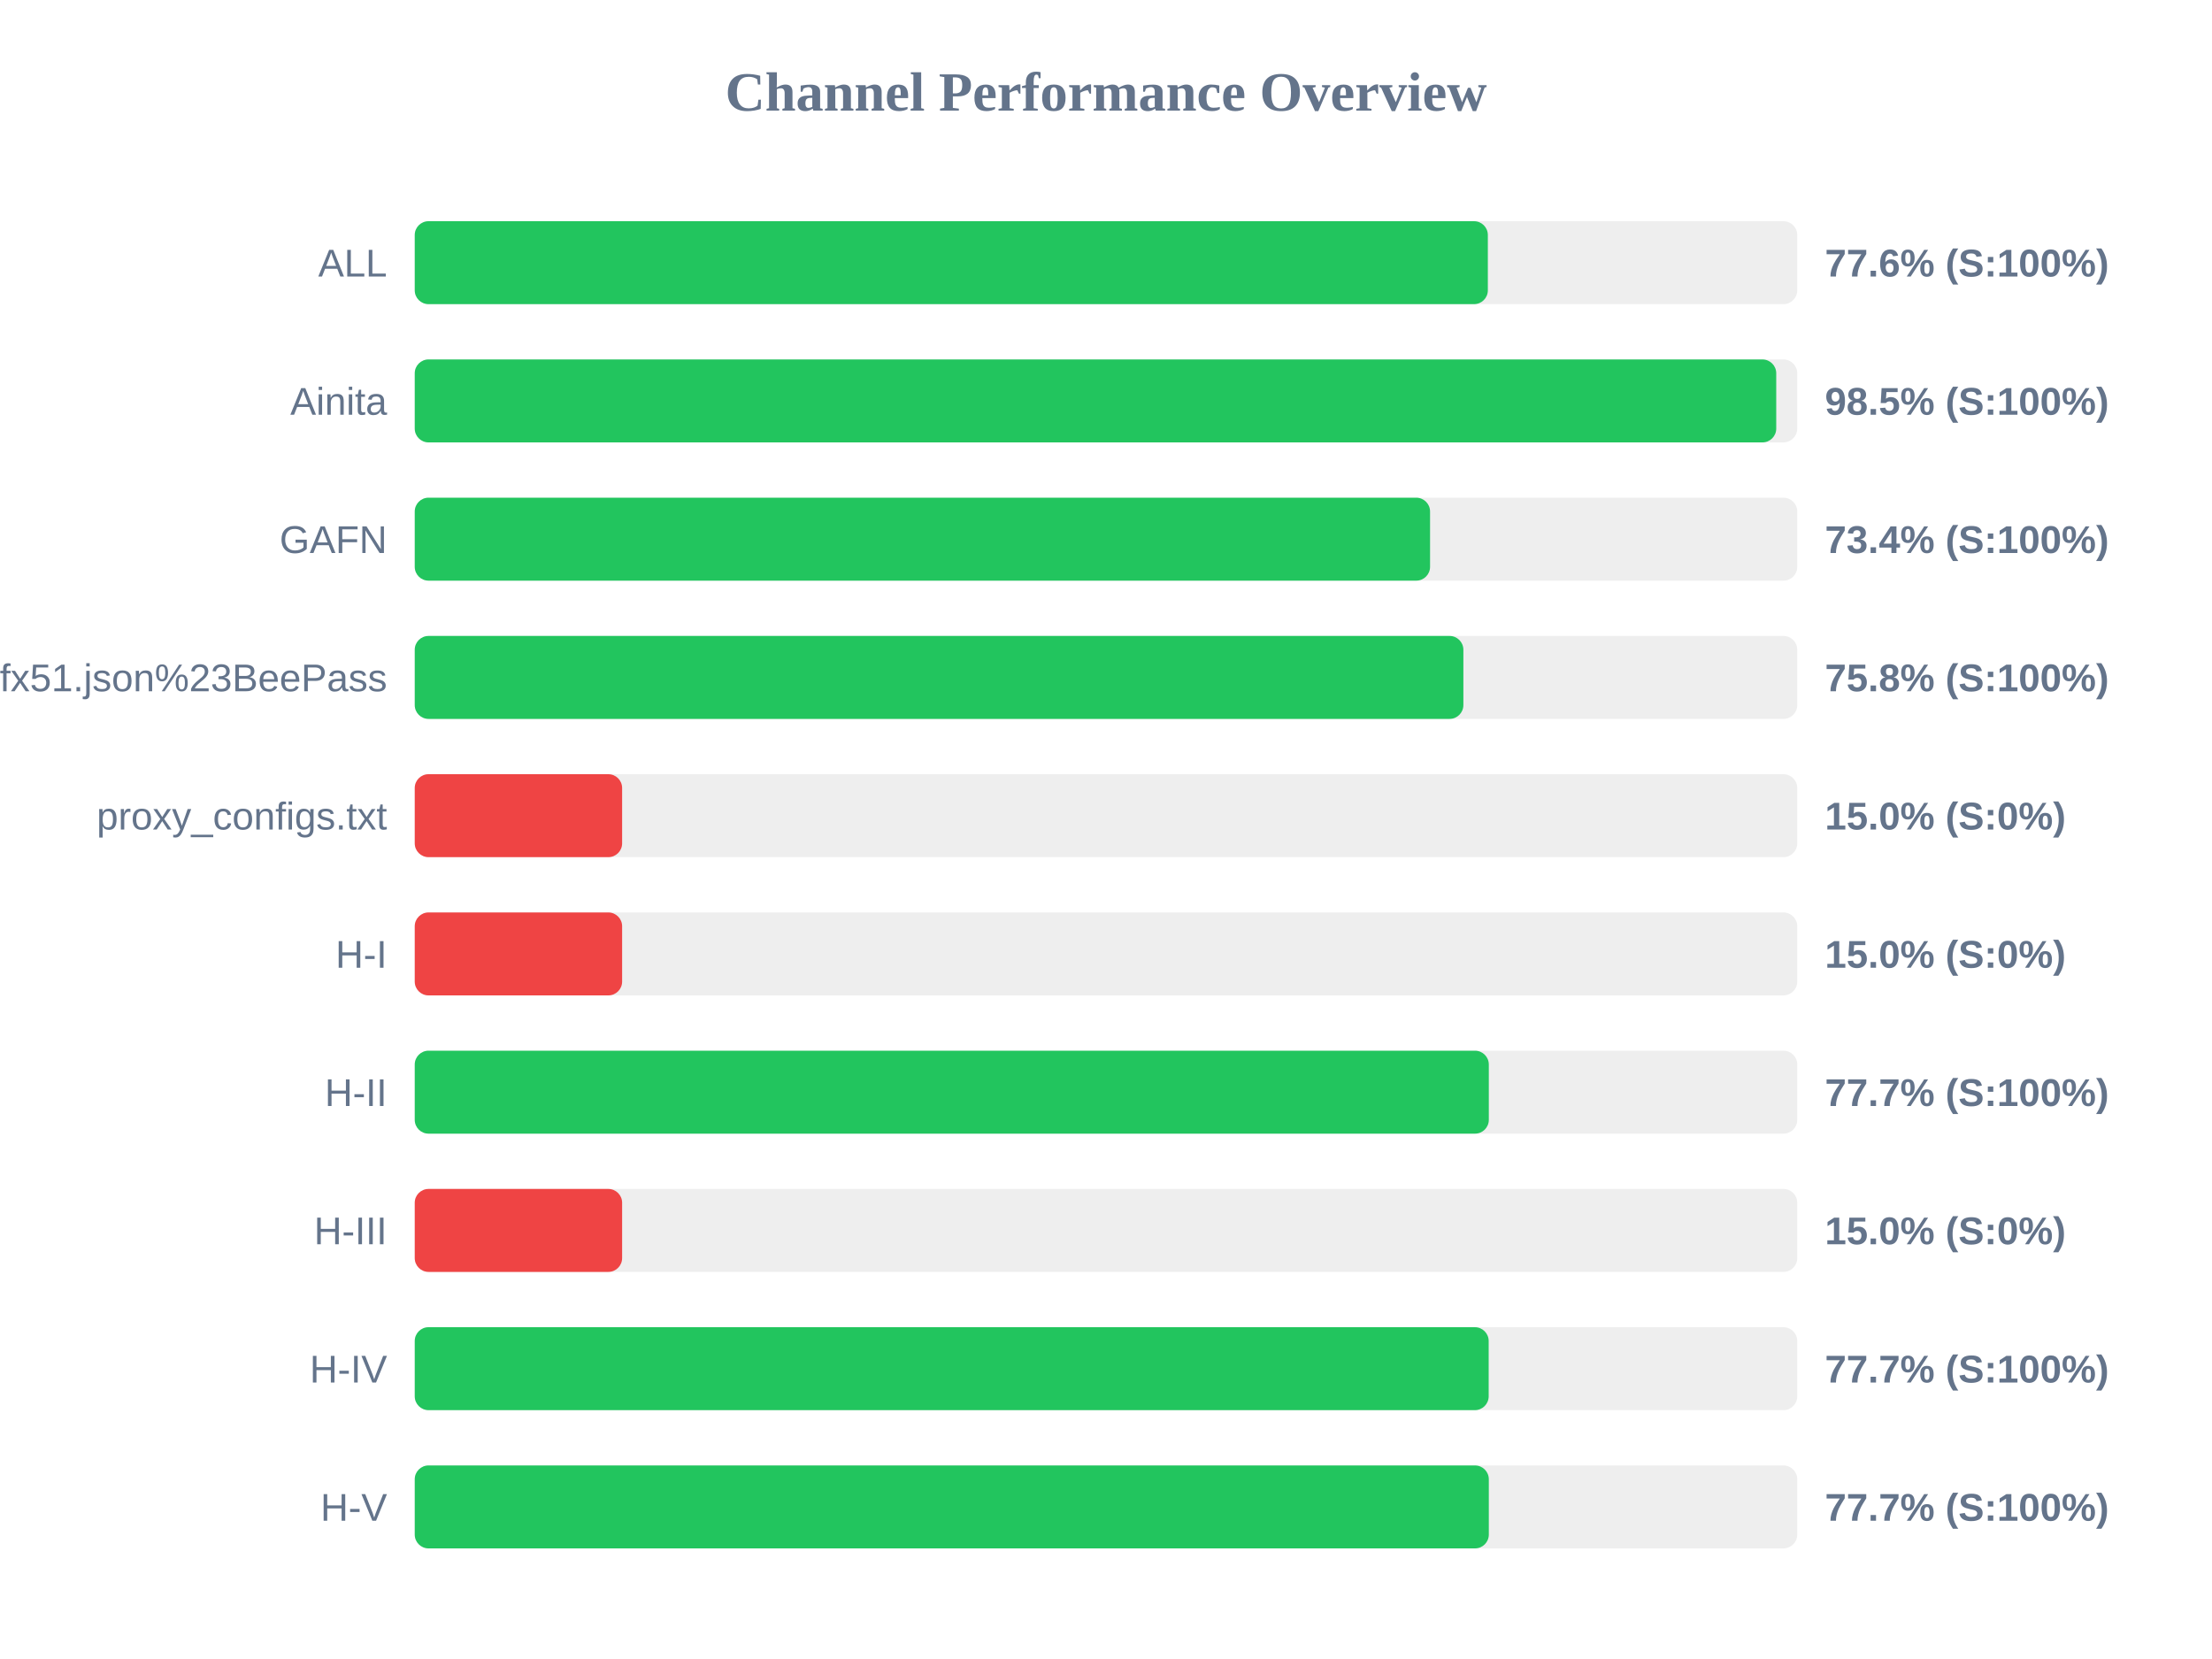
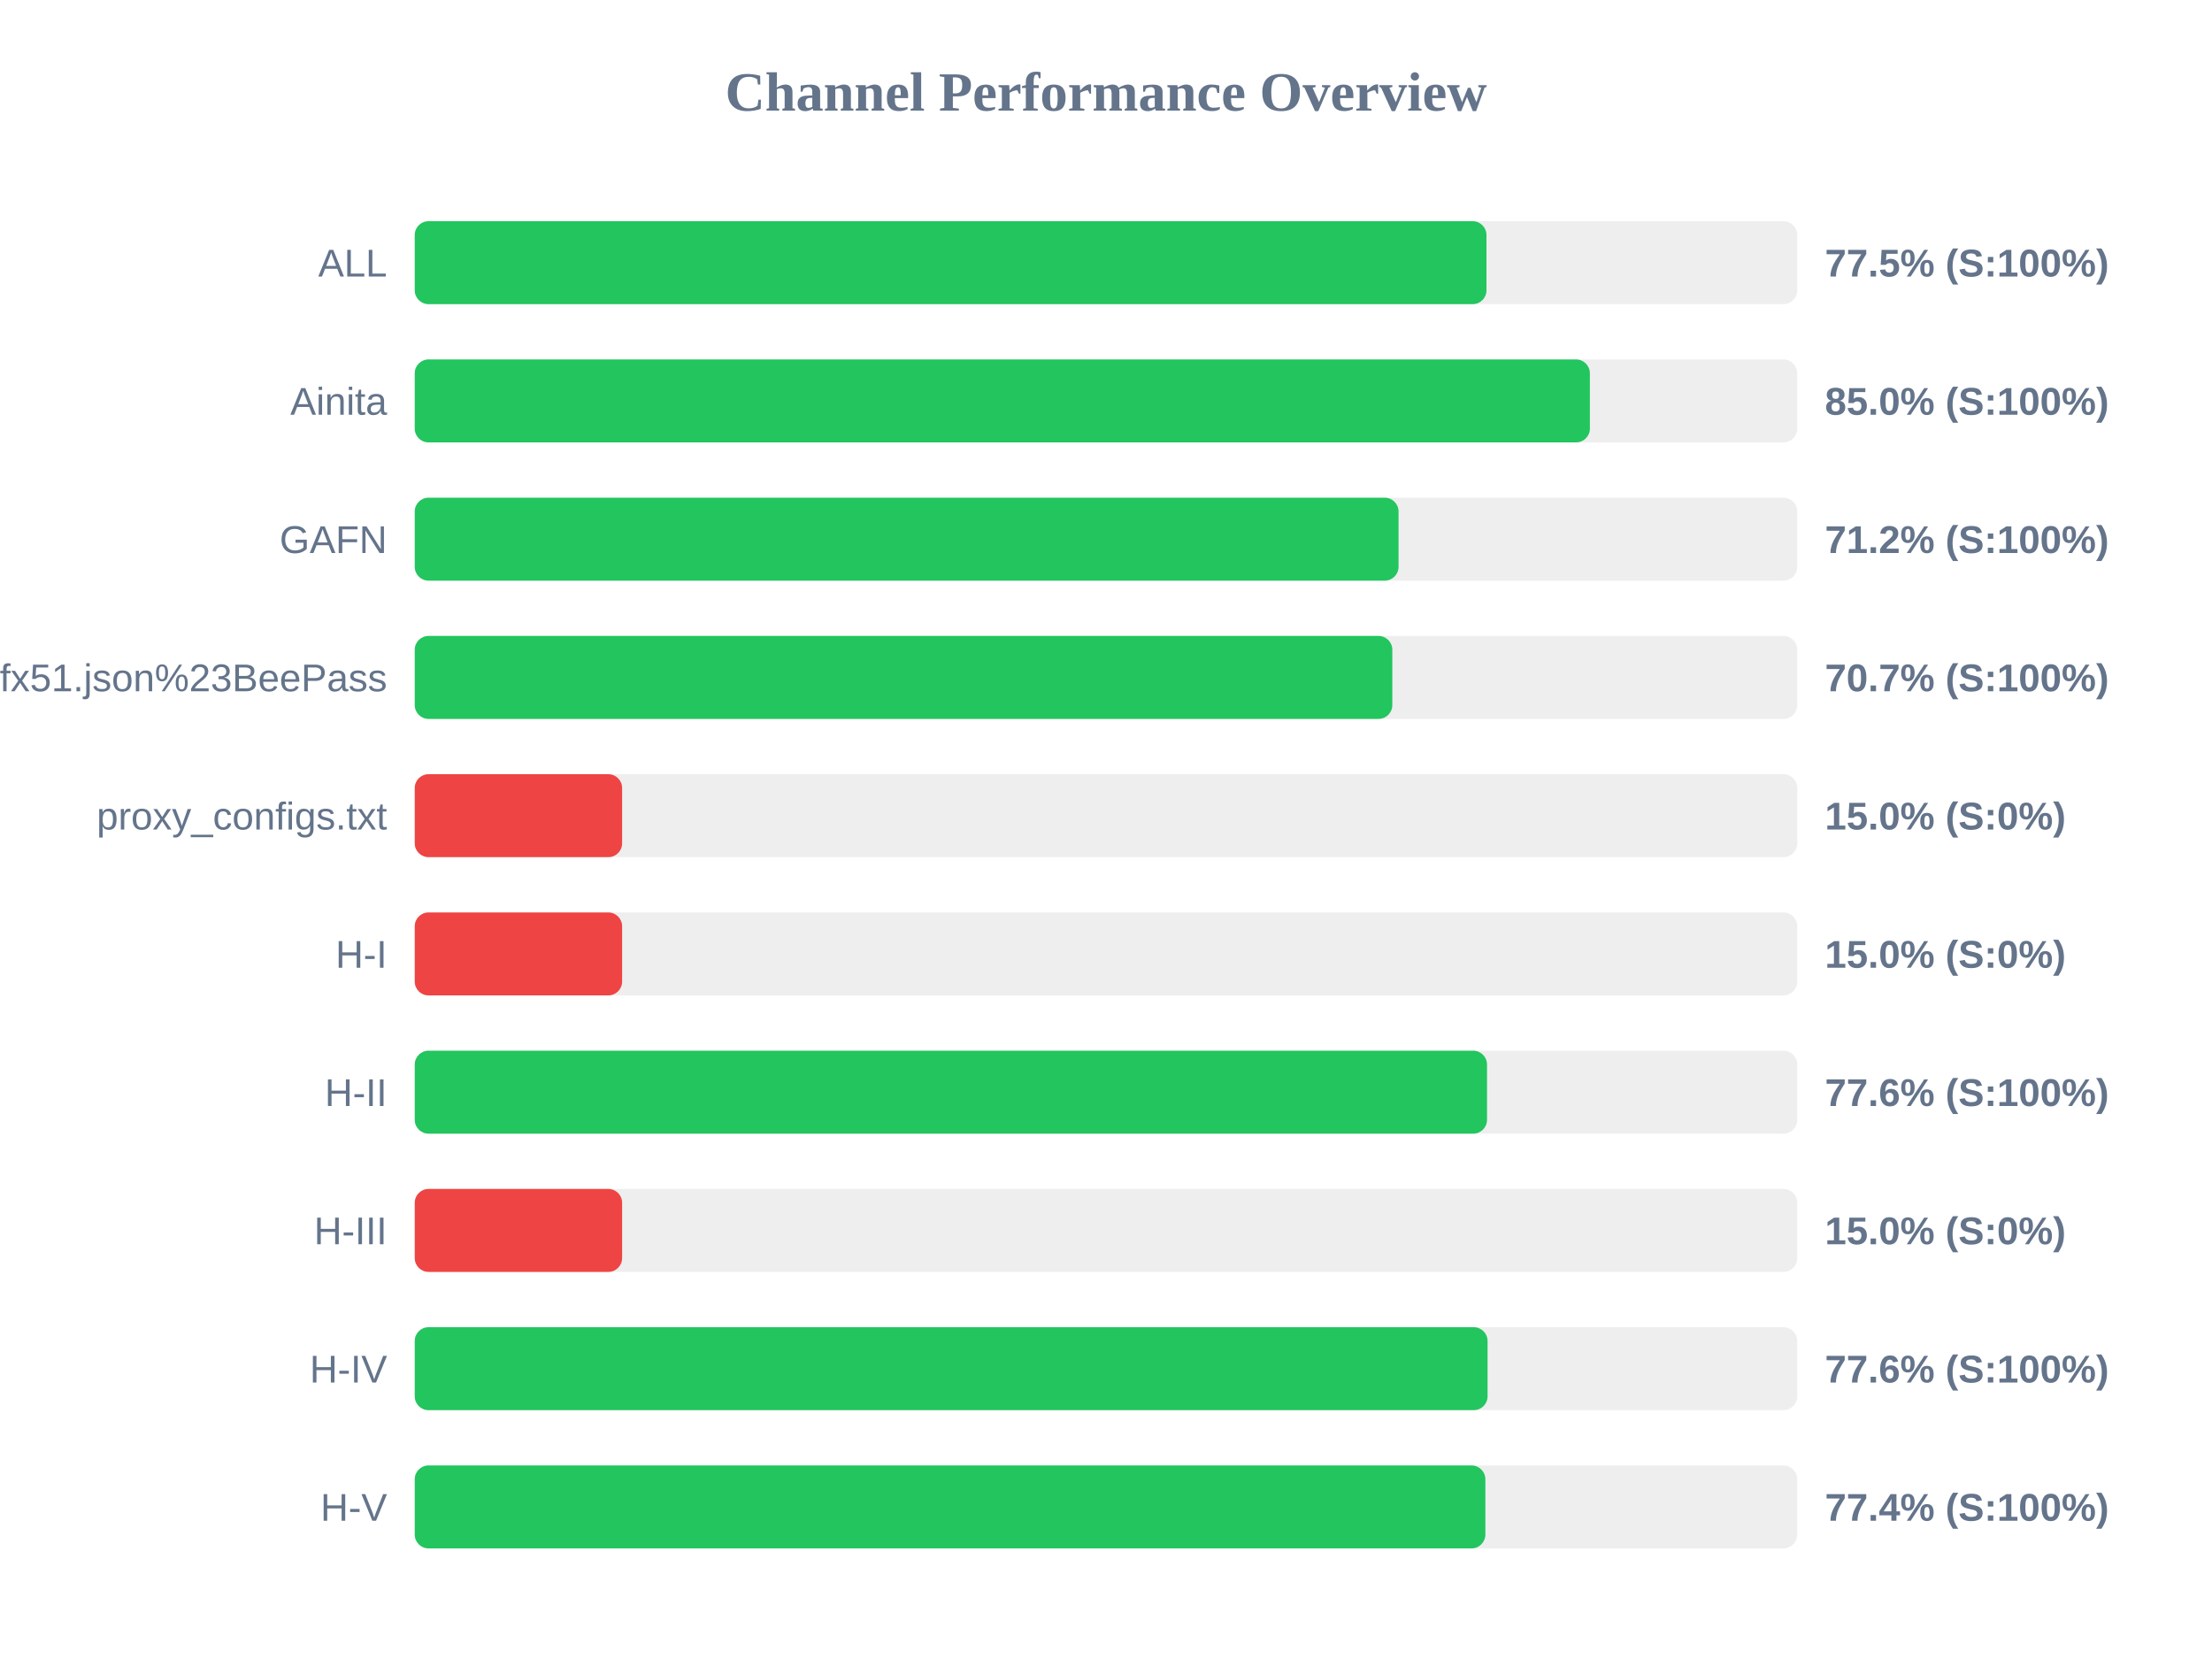
<svg xmlns="http://www.w3.org/2000/svg" width="800" height="600" version="1.1">
  <style>
        .row { font: 14px Arial; fill: #64748b; }
        .score { font: bold 14px Arial; fill: #64748b; }
    </style>
  <text x="400" y="40" text-anchor="middle" font-size="20px" font-weight="bold" fill="#64748b">Channel Performance Overview</text>
  <rect x="150" y="80" width="500" height="30" fill="#eee" rx="5" />
-   <rect x="150" y="80" width="388.1" height="30" fill="#22c55e" rx="5" />
+   <rect x="150" y="80" width="387.6" height="30" fill="#22c55e" rx="5" />
  <text x="140" y="100" text-anchor="end" class="row">ALL</text>
-   <text x="660" y="100" text-anchor="start" class="score">77.6% (S:100%)</text>
+   <text x="660" y="100" text-anchor="start" class="score">77.5% (S:100%)</text>
  <rect x="150" y="130" width="500" height="30" fill="#eee" rx="5" />
-   <rect x="150" y="130" width="492.4" height="30" fill="#22c55e" rx="5" />
+   <rect x="150" y="130" width="425.0" height="30" fill="#22c55e" rx="5" />
  <text x="140" y="150" text-anchor="end" class="row">Ainita</text>
-   <text x="660" y="150" text-anchor="start" class="score">98.5% (S:100%)</text>
+   <text x="660" y="150" text-anchor="start" class="score">85.0% (S:100%)</text>
  <rect x="150" y="180" width="500" height="30" fill="#eee" rx="5" />
-   <rect x="150" y="180" width="367.2" height="30" fill="#22c55e" rx="5" />
+   <rect x="150" y="180" width="355.8" height="30" fill="#22c55e" rx="5" />
  <text x="140" y="200" text-anchor="end" class="row">GAFN</text>
-   <text x="660" y="200" text-anchor="start" class="score">73.4% (S:100%)</text>
+   <text x="660" y="200" text-anchor="start" class="score">71.2% (S:100%)</text>
  <rect x="150" y="230" width="500" height="30" fill="#eee" rx="5" />
-   <rect x="150" y="230" width="379.25" height="30" fill="#22c55e" rx="5" />
+   <rect x="150" y="230" width="353.55" height="30" fill="#22c55e" rx="5" />
  <text x="140" y="250" text-anchor="end" class="row">sub?s=ssconf%3A%2F%2Fs3.amazonaws.com%2Fbeedynconprd%2Fzf38bv6oxi1nv3wfkpmxyfl8yj5fargza3foantoalu16vznl0ckxx7bgf1ufx51.json%23BeePass</text>
-   <text x="660" y="250" text-anchor="start" class="score">75.8% (S:100%)</text>
+   <text x="660" y="250" text-anchor="start" class="score">70.7% (S:100%)</text>
  <rect x="150" y="280" width="500" height="30" fill="#eee" rx="5" />
  <rect x="150" y="280" width="75.0" height="30" fill="#ef4444" rx="5" />
  <text x="140" y="300" text-anchor="end" class="row">proxy_configs.txt</text>
  <text x="660" y="300" text-anchor="start" class="score">15.0% (S:0%)</text>
  <rect x="150" y="330" width="500" height="30" fill="#eee" rx="5" />
  <rect x="150" y="330" width="75.0" height="30" fill="#ef4444" rx="5" />
  <text x="140" y="350" text-anchor="end" class="row">H-I</text>
  <text x="660" y="350" text-anchor="start" class="score">15.0% (S:0%)</text>
  <rect x="150" y="380" width="500" height="30" fill="#eee" rx="5" />
-   <rect x="150" y="380" width="388.45" height="30" fill="#22c55e" rx="5" />
+   <rect x="150" y="380" width="387.8" height="30" fill="#22c55e" rx="5" />
  <text x="140" y="400" text-anchor="end" class="row">H-II</text>
-   <text x="660" y="400" text-anchor="start" class="score">77.7% (S:100%)</text>
+   <text x="660" y="400" text-anchor="start" class="score">77.6% (S:100%)</text>
  <rect x="150" y="430" width="500" height="30" fill="#eee" rx="5" />
  <rect x="150" y="430" width="75.0" height="30" fill="#ef4444" rx="5" />
  <text x="140" y="450" text-anchor="end" class="row">H-III</text>
  <text x="660" y="450" text-anchor="start" class="score">15.0% (S:0%)</text>
  <rect x="150" y="480" width="500" height="30" fill="#eee" rx="5" />
-   <rect x="150" y="480" width="388.4" height="30" fill="#22c55e" rx="5" />
+   <rect x="150" y="480" width="388.0" height="30" fill="#22c55e" rx="5" />
  <text x="140" y="500" text-anchor="end" class="row">H-IV</text>
-   <text x="660" y="500" text-anchor="start" class="score">77.7% (S:100%)</text>
+   <text x="660" y="500" text-anchor="start" class="score">77.6% (S:100%)</text>
  <rect x="150" y="530" width="500" height="30" fill="#eee" rx="5" />
-   <rect x="150" y="530" width="388.45" height="30" fill="#22c55e" rx="5" />
+   <rect x="150" y="530" width="387.2" height="30" fill="#22c55e" rx="5" />
  <text x="140" y="550" text-anchor="end" class="row">H-V</text>
-   <text x="660" y="550" text-anchor="start" class="score">77.7% (S:100%)</text>
+   <text x="660" y="550" text-anchor="start" class="score">77.4% (S:100%)</text>
</svg>
